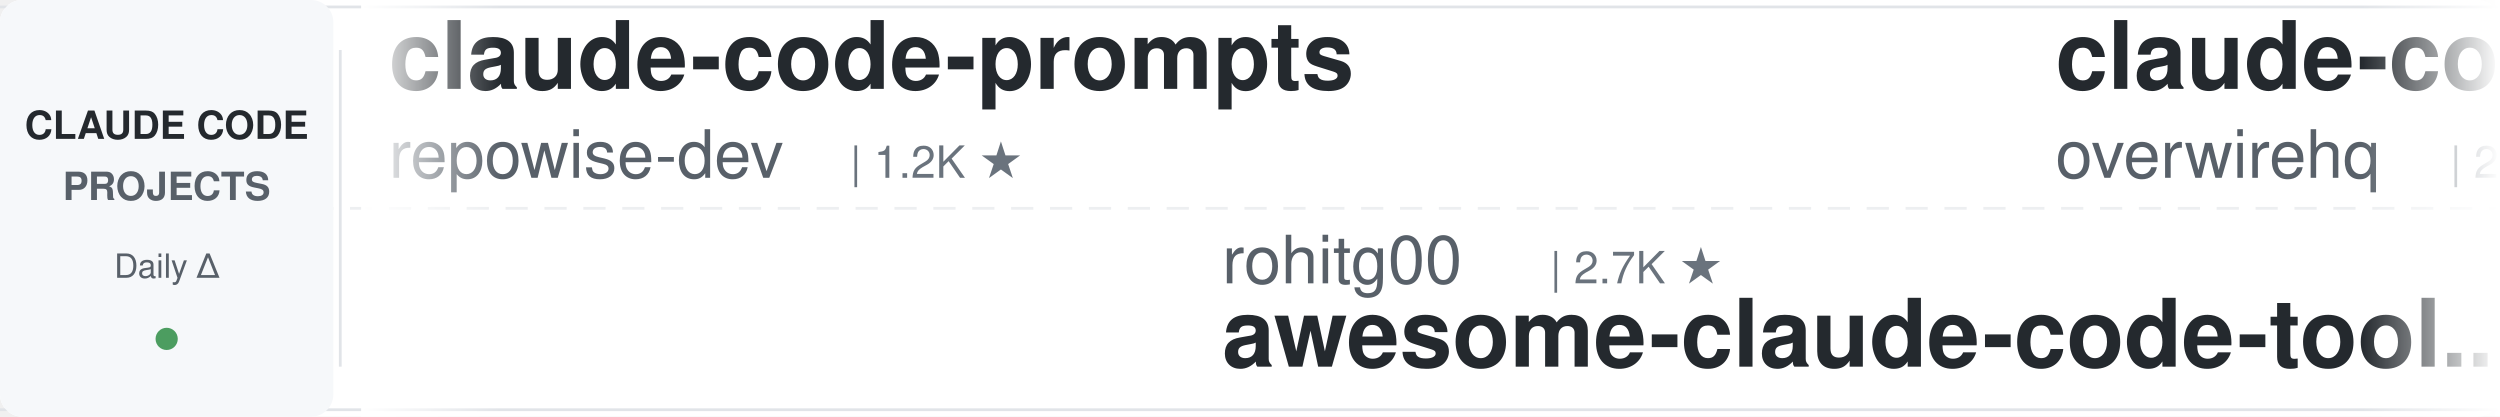
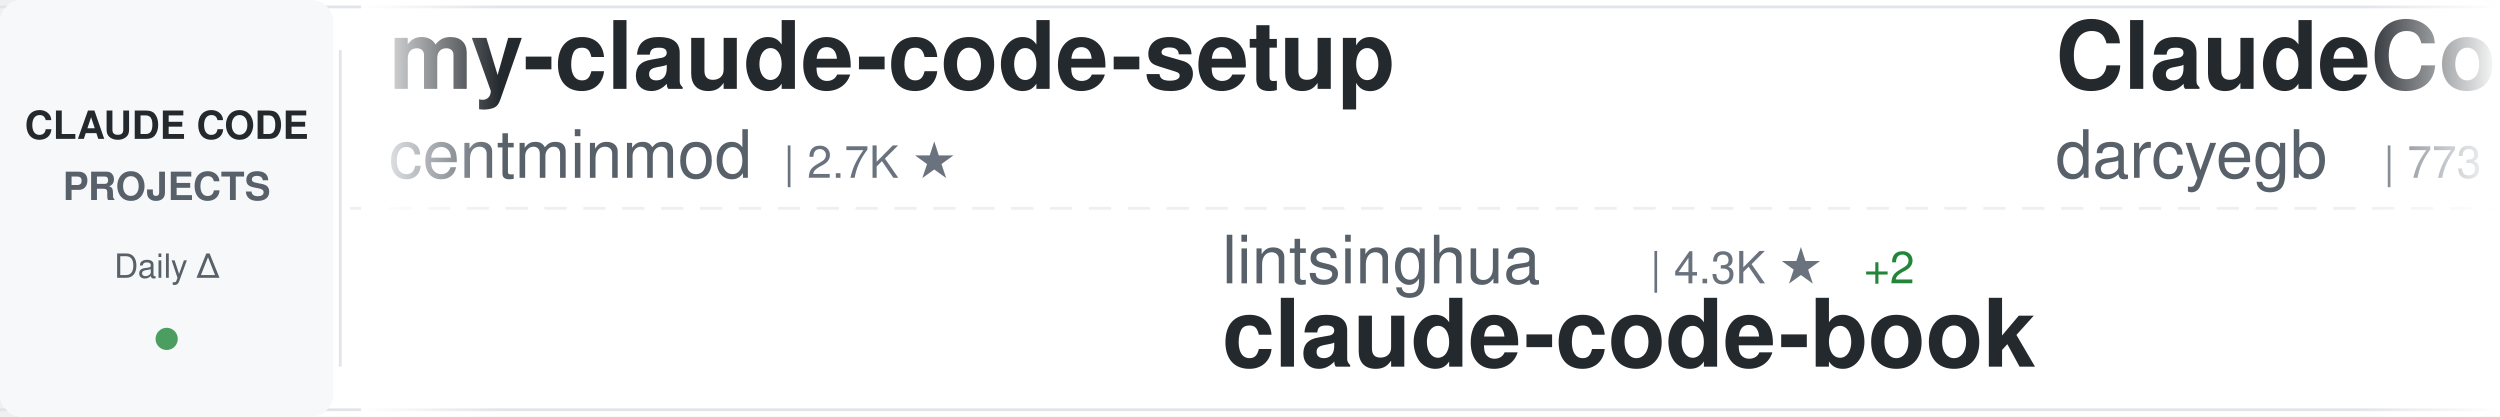
<svg xmlns="http://www.w3.org/2000/svg" width="900" height="150">
  <defs>
    <linearGradient id="awesomeLeftFade" x1="0%" y1="0%" x2="100%" y2="0%">
      <stop offset="0%" style="stop-color:#ffffff;stop-opacity:1" />
      <stop offset="100%" style="stop-color:#ffffff;stop-opacity:0" />
    </linearGradient>
    <linearGradient id="awesomeRightFade" x1="0%" y1="0%" x2="100%" y2="0%">
      <stop offset="0%" style="stop-color:#ffffff;stop-opacity:0" />
      <stop offset="100%" style="stop-color:#ffffff;stop-opacity:1" />
    </linearGradient>
  </defs>
  <rect width="900" height="150" fill="#ffffff" rx="8" />
  <rect x="0" y="2" width="900" height="1" fill="#e1e4e8" />
  <rect x="0" y="147" width="900" height="1" fill="#e1e4e8" />
  <line x1="0" y1="75" x2="900" y2="75" stroke="#e1e4e8" stroke-width="1" stroke-dasharray="8 6" opacity="0.6" />
  <rect x="0" y="0" width="120" height="150" fill="#f6f8fa" rx="8" />
  <text x="60" y="50" font-family="-apple-system, BlinkMacSystemFont, 'Segoe UI', Helvetica, Arial, sans-serif" font-size="14" font-weight="600" fill="#24292e" text-anchor="middle">CLAUDE CODE</text>
  <text x="60" y="72" font-family="-apple-system, BlinkMacSystemFont, 'Segoe UI', Helvetica, Arial, sans-serif" font-size="14" font-weight="600" fill="#586069" text-anchor="middle">PROJECTS</text>
  <text x="60" y="100" font-family="-apple-system, BlinkMacSystemFont, 'Segoe UI', Helvetica, Arial, sans-serif" font-size="12" font-weight="500" fill="#586069" text-anchor="middle">Daily Δ</text>
  <circle cx="60" cy="122" r="4" fill="#22863a" opacity="0.8" />
  <rect x="122" y="18" width="1" height="114" fill="#e1e4e8" />
  <clipPath id="awesomeTickerClip">
    <rect x="130" y="0" width="770" height="150" />
  </clipPath>
  <g clip-path="url(#awesomeTickerClip)">
    <g id="awesomeTickerItems">
      <animateTransform attributeName="transform" attributeType="XML" type="translate" from="0 0" to="-3000 0" dur="54s" repeatCount="indefinite" />
      <g transform="translate(0, 0)">
-         <text x="140" y="32" font-family="-apple-system, BlinkMacSystemFont, 'Segoe UI', Helvetica, Arial, sans-serif" font-size="34" font-weight="600" fill="#24292e">claude-code-prompts</text>
-         <text x="140" y="64" font-family="-apple-system, BlinkMacSystemFont, 'Segoe UI', Helvetica, Arial, sans-serif" font-size="24" font-weight="400" fill="#586069">repowise-dev</text>
-         <text x="306" y="64" font-family="-apple-system, BlinkMacSystemFont, 'Segoe UI', Helvetica, Arial, sans-serif" font-size="16" font-weight="500" fill="#6a737d">| 1.2K ★</text>
+         <text x="140" y="32" font-family="-apple-system, BlinkMacSystemFont, 'Segoe UI', Helvetica, Arial, sans-serif" font-size="34" font-weight="600" fill="#24292e">my-claude-code-setup</text>
+         <text x="140" y="64" font-family="-apple-system, BlinkMacSystemFont, 'Segoe UI', Helvetica, Arial, sans-serif" font-size="24" font-weight="400" fill="#586069">centminmod</text>
+         <text x="282" y="64" font-family="-apple-system, BlinkMacSystemFont, 'Segoe UI', Helvetica, Arial, sans-serif" font-size="16" font-weight="500" fill="#6a737d">| 2.7K ★</text>
      </g>
      <g transform="translate(300, 0)">
-         <text x="140" y="102" font-family="-apple-system, BlinkMacSystemFont, 'Segoe UI', Helvetica, Arial, sans-serif" font-size="24" font-weight="400" fill="#586069">rohitg00</text>
-         <text x="258" y="102" font-family="-apple-system, BlinkMacSystemFont, 'Segoe UI', Helvetica, Arial, sans-serif" font-size="16" font-weight="500" fill="#6a737d">| 2.7K ★</text>
-         <text x="140" y="132" font-family="-apple-system, BlinkMacSystemFont, 'Segoe UI', Helvetica, Arial, sans-serif" font-size="34" font-weight="600" fill="#24292e">awesome-claude-code-tool...</text>
+         <text x="140" y="102" font-family="-apple-system, BlinkMacSystemFont, 'Segoe UI', Helvetica, Arial, sans-serif" font-size="24" font-weight="400" fill="#586069">lintsinghua</text>
+         <text x="294" y="102" font-family="-apple-system, BlinkMacSystemFont, 'Segoe UI', Helvetica, Arial, sans-serif" font-size="16" font-weight="500" fill="#6a737d">| 4.3K ★</text>
+         <text x="371" y="102" font-family="-apple-system, BlinkMacSystemFont, 'Segoe UI', Helvetica, Arial, sans-serif" font-size="16" font-weight="500" fill="#22863a"> +2</text>
+         <text x="140" y="132" font-family="-apple-system, BlinkMacSystemFont, 'Segoe UI', Helvetica, Arial, sans-serif" font-size="34" font-weight="600" fill="#24292e">claude-code-book</text>
      </g>
      <g transform="translate(600, 0)">
-         <text x="140" y="32" font-family="-apple-system, BlinkMacSystemFont, 'Segoe UI', Helvetica, Arial, sans-serif" font-size="34" font-weight="600" fill="#24292e">claude-code-telegram</text>
-         <text x="140" y="64" font-family="-apple-system, BlinkMacSystemFont, 'Segoe UI', Helvetica, Arial, sans-serif" font-size="24" font-weight="400" fill="#586069">overwirehq</text>
-         <text x="282" y="64" font-family="-apple-system, BlinkMacSystemFont, 'Segoe UI', Helvetica, Arial, sans-serif" font-size="16" font-weight="500" fill="#6a737d">| 2.8K ★</text>
+         <text x="140" y="32" font-family="-apple-system, BlinkMacSystemFont, 'Segoe UI', Helvetica, Arial, sans-serif" font-size="34" font-weight="600" fill="#24292e">ClaudeCodeAgents</text>
+         <text x="140" y="64" font-family="-apple-system, BlinkMacSystemFont, 'Segoe UI', Helvetica, Arial, sans-serif" font-size="24" font-weight="400" fill="#586069">darcyegb</text>
+         <text x="258" y="64" font-family="-apple-system, BlinkMacSystemFont, 'Segoe UI', Helvetica, Arial, sans-serif" font-size="16" font-weight="500" fill="#6a737d">| 773 ★</text>
      </g>
      <g transform="translate(900, 0)">
-         <text x="140" y="102" font-family="-apple-system, BlinkMacSystemFont, 'Segoe UI', Helvetica, Arial, sans-serif" font-size="24" font-weight="400" fill="#586069">zebbern</text>
-         <text x="246" y="102" font-family="-apple-system, BlinkMacSystemFont, 'Segoe UI', Helvetica, Arial, sans-serif" font-size="16" font-weight="500" fill="#6a737d">| 4.7K ★</text>
-         <text x="140" y="132" font-family="-apple-system, BlinkMacSystemFont, 'Segoe UI', Helvetica, Arial, sans-serif" font-size="34" font-weight="600" fill="#24292e">claude-code-guide</text>
+         <text x="140" y="102" font-family="-apple-system, BlinkMacSystemFont, 'Segoe UI', Helvetica, Arial, sans-serif" font-size="24" font-weight="400" fill="#586069">wanshuiyin</text>
+         <text x="282" y="102" font-family="-apple-system, BlinkMacSystemFont, 'Segoe UI', Helvetica, Arial, sans-serif" font-size="16" font-weight="500" fill="#6a737d">| 17.2K ★</text>
+         <text x="368" y="102" font-family="-apple-system, BlinkMacSystemFont, 'Segoe UI', Helvetica, Arial, sans-serif" font-size="16" font-weight="500" fill="#22863a"> +8</text>
+         <text x="140" y="132" font-family="-apple-system, BlinkMacSystemFont, 'Segoe UI', Helvetica, Arial, sans-serif" font-size="34" font-weight="600" fill="#24292e">Auto-claude-code-researc...</text>
      </g>
      <g transform="translate(1200, 0)">
-         <text x="140" y="32" font-family="-apple-system, BlinkMacSystemFont, 'Segoe UI', Helvetica, Arial, sans-serif" font-size="34" font-weight="600" fill="#24292e">Claude-Code-Game-Studios</text>
-         <text x="140" y="64" font-family="-apple-system, BlinkMacSystemFont, 'Segoe UI', Helvetica, Arial, sans-serif" font-size="24" font-weight="400" fill="#586069">Donchitos</text>
-         <text x="270" y="64" font-family="-apple-system, BlinkMacSystemFont, 'Segoe UI', Helvetica, Arial, sans-serif" font-size="16" font-weight="500" fill="#6a737d">| 26.1K ★</text>
-         <text x="356" y="64" font-family="-apple-system, BlinkMacSystemFont, 'Segoe UI', Helvetica, Arial, sans-serif" font-size="16" font-weight="500" fill="#22863a"> +5</text>
+         <text x="140" y="32" font-family="-apple-system, BlinkMacSystemFont, 'Segoe UI', Helvetica, Arial, sans-serif" font-size="34" font-weight="600" fill="#24292e">Dive-into-Claude-Code</text>
+         <text x="140" y="64" font-family="-apple-system, BlinkMacSystemFont, 'Segoe UI', Helvetica, Arial, sans-serif" font-size="24" font-weight="400" fill="#586069">VILA-Lab</text>
+         <text x="258" y="64" font-family="-apple-system, BlinkMacSystemFont, 'Segoe UI', Helvetica, Arial, sans-serif" font-size="16" font-weight="500" fill="#6a737d">| 2.2K ★</text>
      </g>
      <g transform="translate(1500, 0)">
-         <text x="140" y="102" font-family="-apple-system, BlinkMacSystemFont, 'Segoe UI', Helvetica, Arial, sans-serif" font-size="24" font-weight="400" fill="#586069">huangserva</text>
-         <text x="282" y="102" font-family="-apple-system, BlinkMacSystemFont, 'Segoe UI', Helvetica, Arial, sans-serif" font-size="16" font-weight="500" fill="#6a737d">| 630 ★</text>
-         <text x="140" y="132" font-family="-apple-system, BlinkMacSystemFont, 'Segoe UI', Helvetica, Arial, sans-serif" font-size="34" font-weight="600" fill="#24292e">claude-code-cli</text>
-       </g>
-       <g transform="translate(1800, 0)">
-         <text x="140" y="32" font-family="-apple-system, BlinkMacSystemFont, 'Segoe UI', Helvetica, Arial, sans-serif" font-size="34" font-weight="600" fill="#24292e">claude-code-source</text>
-         <text x="140" y="64" font-family="-apple-system, BlinkMacSystemFont, 'Segoe UI', Helvetica, Arial, sans-serif" font-size="24" font-weight="400" fill="#586069">AprilNEA</text>
-         <text x="258" y="64" font-family="-apple-system, BlinkMacSystemFont, 'Segoe UI', Helvetica, Arial, sans-serif" font-size="16" font-weight="500" fill="#6a737d">| 394 ★</text>
-       </g>
-       <g transform="translate(2100, 0)">
        <text x="140" y="102" font-family="-apple-system, BlinkMacSystemFont, 'Segoe UI', Helvetica, Arial, sans-serif" font-size="24" font-weight="400" fill="#586069">edmund-io</text>
        <text x="270" y="102" font-family="-apple-system, BlinkMacSystemFont, 'Segoe UI', Helvetica, Arial, sans-serif" font-size="16" font-weight="500" fill="#6a737d">| 1.5K ★</text>
        <text x="140" y="132" font-family="-apple-system, BlinkMacSystemFont, 'Segoe UI', Helvetica, Arial, sans-serif" font-size="34" font-weight="600" fill="#24292e">edmunds-claude-code</text>
      </g>
+       <g transform="translate(1800, 0)">
+         <text x="140" y="32" font-family="-apple-system, BlinkMacSystemFont, 'Segoe UI', Helvetica, Arial, sans-serif" font-size="34" font-weight="600" fill="#24292e">claude-code-settings</text>
+         <text x="140" y="64" font-family="-apple-system, BlinkMacSystemFont, 'Segoe UI', Helvetica, Arial, sans-serif" font-size="24" font-weight="400" fill="#586069">feiskyer</text>
+         <text x="258" y="64" font-family="-apple-system, BlinkMacSystemFont, 'Segoe UI', Helvetica, Arial, sans-serif" font-size="16" font-weight="500" fill="#6a737d">| 1.7K ★</text>
+       </g>
+       <g transform="translate(2100, 0)">
+         <text x="140" y="102" font-family="-apple-system, BlinkMacSystemFont, 'Segoe UI', Helvetica, Arial, sans-serif" font-size="24" font-weight="400" fill="#586069">ChinaSiro</text>
+         <text x="270" y="102" font-family="-apple-system, BlinkMacSystemFont, 'Segoe UI', Helvetica, Arial, sans-serif" font-size="16" font-weight="500" fill="#6a737d">| 9.7K ★</text>
+         <text x="140" y="132" font-family="-apple-system, BlinkMacSystemFont, 'Segoe UI', Helvetica, Arial, sans-serif" font-size="34" font-weight="600" fill="#24292e">claude-code-sourcemap</text>
+       </g>
      <g transform="translate(2400, 0)">
-         <text x="140" y="32" font-family="-apple-system, BlinkMacSystemFont, 'Segoe UI', Helvetica, Arial, sans-serif" font-size="34" font-weight="600" fill="#24292e">claude-code-engineering</text>
-         <text x="140" y="64" font-family="-apple-system, BlinkMacSystemFont, 'Segoe UI', Helvetica, Arial, sans-serif" font-size="24" font-weight="400" fill="#586069">huangjia2019</text>
-         <text x="306" y="64" font-family="-apple-system, BlinkMacSystemFont, 'Segoe UI', Helvetica, Arial, sans-serif" font-size="16" font-weight="500" fill="#6a737d">| 1.1K ★</text>
+         <text x="140" y="32" font-family="-apple-system, BlinkMacSystemFont, 'Segoe UI', Helvetica, Arial, sans-serif" font-size="34" font-weight="600" fill="#24292e">claude-coder</text>
+         <text x="140" y="64" font-family="-apple-system, BlinkMacSystemFont, 'Segoe UI', Helvetica, Arial, sans-serif" font-size="24" font-weight="400" fill="#586069">kodu-ai</text>
+         <text x="246" y="64" font-family="-apple-system, BlinkMacSystemFont, 'Segoe UI', Helvetica, Arial, sans-serif" font-size="16" font-weight="500" fill="#6a737d">| 5.2K ★</text>
      </g>
      <g transform="translate(2700, 0)">
-         <text x="140" y="102" font-family="-apple-system, BlinkMacSystemFont, 'Segoe UI', Helvetica, Arial, sans-serif" font-size="24" font-weight="400" fill="#586069">oboard</text>
-         <text x="234" y="102" font-family="-apple-system, BlinkMacSystemFont, 'Segoe UI', Helvetica, Arial, sans-serif" font-size="16" font-weight="500" fill="#6a737d">| 3.3K ★</text>
-         <text x="140" y="132" font-family="-apple-system, BlinkMacSystemFont, 'Segoe UI', Helvetica, Arial, sans-serif" font-size="34" font-weight="600" fill="#24292e">claude-code-rev</text>
+         <text x="140" y="102" font-family="-apple-system, BlinkMacSystemFont, 'Segoe UI', Helvetica, Arial, sans-serif" font-size="24" font-weight="400" fill="#586069">OrcaWhisper</text>
+         <text x="294" y="102" font-family="-apple-system, BlinkMacSystemFont, 'Segoe UI', Helvetica, Arial, sans-serif" font-size="16" font-weight="500" fill="#6a737d">| 103 ★</text>
+         <text x="140" y="132" font-family="-apple-system, BlinkMacSystemFont, 'Segoe UI', Helvetica, Arial, sans-serif" font-size="34" font-weight="600" fill="#24292e">Claude-Code</text>
      </g>
      <g transform="translate(3000, 0)">
-         <text x="140" y="32" font-family="-apple-system, BlinkMacSystemFont, 'Segoe UI', Helvetica, Arial, sans-serif" font-size="34" font-weight="600" fill="#24292e">claude-code-prompts</text>
-         <text x="140" y="64" font-family="-apple-system, BlinkMacSystemFont, 'Segoe UI', Helvetica, Arial, sans-serif" font-size="24" font-weight="400" fill="#586069">repowise-dev</text>
-         <text x="306" y="64" font-family="-apple-system, BlinkMacSystemFont, 'Segoe UI', Helvetica, Arial, sans-serif" font-size="16" font-weight="500" fill="#6a737d">| 1.2K ★</text>
+         <text x="140" y="32" font-family="-apple-system, BlinkMacSystemFont, 'Segoe UI', Helvetica, Arial, sans-serif" font-size="34" font-weight="600" fill="#24292e">my-claude-code-setup</text>
+         <text x="140" y="64" font-family="-apple-system, BlinkMacSystemFont, 'Segoe UI', Helvetica, Arial, sans-serif" font-size="24" font-weight="400" fill="#586069">centminmod</text>
+         <text x="282" y="64" font-family="-apple-system, BlinkMacSystemFont, 'Segoe UI', Helvetica, Arial, sans-serif" font-size="16" font-weight="500" fill="#6a737d">| 2.7K ★</text>
      </g>
      <g transform="translate(3300, 0)">
-         <text x="140" y="102" font-family="-apple-system, BlinkMacSystemFont, 'Segoe UI', Helvetica, Arial, sans-serif" font-size="24" font-weight="400" fill="#586069">rohitg00</text>
-         <text x="258" y="102" font-family="-apple-system, BlinkMacSystemFont, 'Segoe UI', Helvetica, Arial, sans-serif" font-size="16" font-weight="500" fill="#6a737d">| 2.7K ★</text>
-         <text x="140" y="132" font-family="-apple-system, BlinkMacSystemFont, 'Segoe UI', Helvetica, Arial, sans-serif" font-size="34" font-weight="600" fill="#24292e">awesome-claude-code-tool...</text>
+         <text x="140" y="102" font-family="-apple-system, BlinkMacSystemFont, 'Segoe UI', Helvetica, Arial, sans-serif" font-size="24" font-weight="400" fill="#586069">lintsinghua</text>
+         <text x="294" y="102" font-family="-apple-system, BlinkMacSystemFont, 'Segoe UI', Helvetica, Arial, sans-serif" font-size="16" font-weight="500" fill="#6a737d">| 4.3K ★</text>
+         <text x="371" y="102" font-family="-apple-system, BlinkMacSystemFont, 'Segoe UI', Helvetica, Arial, sans-serif" font-size="16" font-weight="500" fill="#22863a"> +2</text>
+         <text x="140" y="132" font-family="-apple-system, BlinkMacSystemFont, 'Segoe UI', Helvetica, Arial, sans-serif" font-size="34" font-weight="600" fill="#24292e">claude-code-book</text>
      </g>
      <g transform="translate(3600, 0)">
-         <text x="140" y="32" font-family="-apple-system, BlinkMacSystemFont, 'Segoe UI', Helvetica, Arial, sans-serif" font-size="34" font-weight="600" fill="#24292e">claude-code-telegram</text>
-         <text x="140" y="64" font-family="-apple-system, BlinkMacSystemFont, 'Segoe UI', Helvetica, Arial, sans-serif" font-size="24" font-weight="400" fill="#586069">overwirehq</text>
-         <text x="282" y="64" font-family="-apple-system, BlinkMacSystemFont, 'Segoe UI', Helvetica, Arial, sans-serif" font-size="16" font-weight="500" fill="#6a737d">| 2.8K ★</text>
+         <text x="140" y="32" font-family="-apple-system, BlinkMacSystemFont, 'Segoe UI', Helvetica, Arial, sans-serif" font-size="34" font-weight="600" fill="#24292e">ClaudeCodeAgents</text>
+         <text x="140" y="64" font-family="-apple-system, BlinkMacSystemFont, 'Segoe UI', Helvetica, Arial, sans-serif" font-size="24" font-weight="400" fill="#586069">darcyegb</text>
+         <text x="258" y="64" font-family="-apple-system, BlinkMacSystemFont, 'Segoe UI', Helvetica, Arial, sans-serif" font-size="16" font-weight="500" fill="#6a737d">| 773 ★</text>
      </g>
      <g transform="translate(3900, 0)">
-         <text x="140" y="102" font-family="-apple-system, BlinkMacSystemFont, 'Segoe UI', Helvetica, Arial, sans-serif" font-size="24" font-weight="400" fill="#586069">zebbern</text>
-         <text x="246" y="102" font-family="-apple-system, BlinkMacSystemFont, 'Segoe UI', Helvetica, Arial, sans-serif" font-size="16" font-weight="500" fill="#6a737d">| 4.7K ★</text>
-         <text x="140" y="132" font-family="-apple-system, BlinkMacSystemFont, 'Segoe UI', Helvetica, Arial, sans-serif" font-size="34" font-weight="600" fill="#24292e">claude-code-guide</text>
+         <text x="140" y="102" font-family="-apple-system, BlinkMacSystemFont, 'Segoe UI', Helvetica, Arial, sans-serif" font-size="24" font-weight="400" fill="#586069">wanshuiyin</text>
+         <text x="282" y="102" font-family="-apple-system, BlinkMacSystemFont, 'Segoe UI', Helvetica, Arial, sans-serif" font-size="16" font-weight="500" fill="#6a737d">| 17.2K ★</text>
+         <text x="368" y="102" font-family="-apple-system, BlinkMacSystemFont, 'Segoe UI', Helvetica, Arial, sans-serif" font-size="16" font-weight="500" fill="#22863a"> +8</text>
+         <text x="140" y="132" font-family="-apple-system, BlinkMacSystemFont, 'Segoe UI', Helvetica, Arial, sans-serif" font-size="34" font-weight="600" fill="#24292e">Auto-claude-code-researc...</text>
      </g>
    </g>
  </g>
  <rect x="130" y="0" width="50" height="150" fill="url(#awesomeLeftFade)" />
  <rect x="850" y="0" width="50" height="150" fill="url(#awesomeRightFade)" />
</svg>
